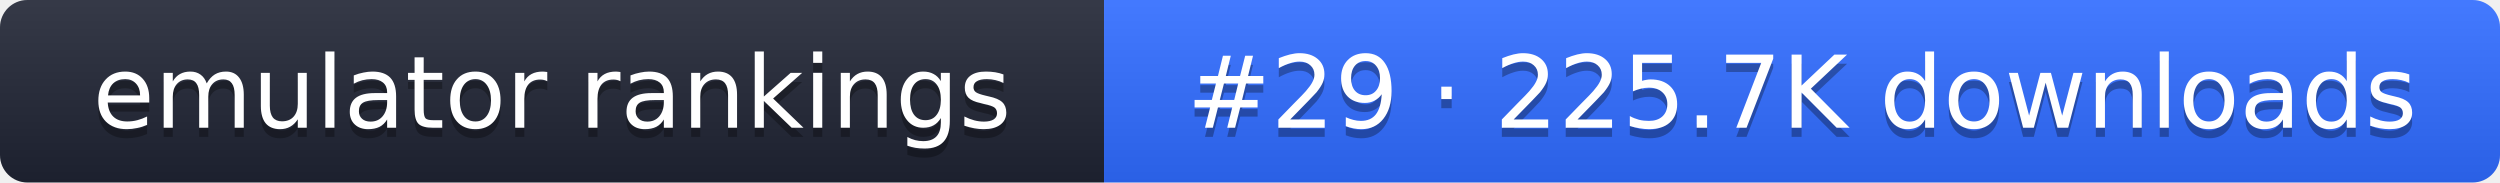
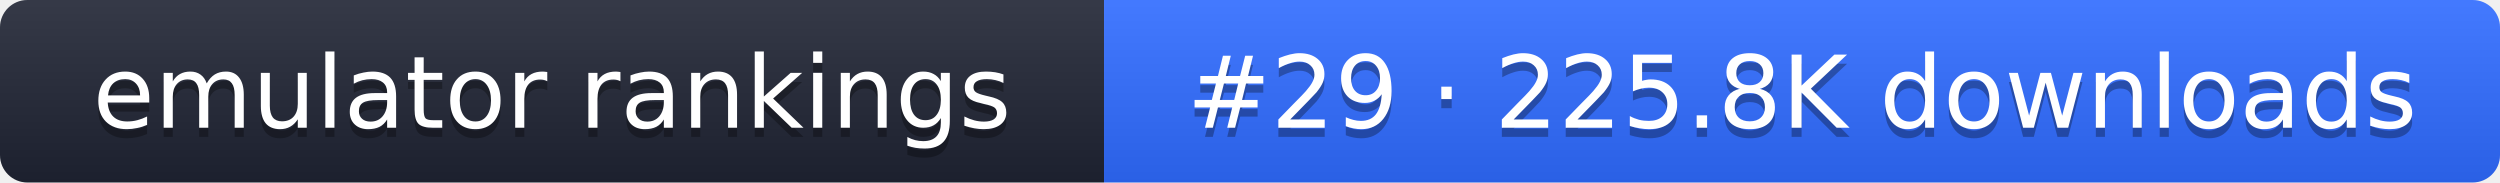
- <svg xmlns="http://www.w3.org/2000/svg" width="274" height="20" role="img" aria-label="emulator rankings: #29 · 225.7K downloads">
+ <svg xmlns="http://www.w3.org/2000/svg" width="274" height="20" role="img" aria-label="emulator rankings: #29 · 225.8K downloads">
  <linearGradient id="g" x2="0" y2="100%">
    <stop offset="0" stop-color="#fff" stop-opacity=".1" />
    <stop offset="1" stop-opacity=".1" />
  </linearGradient>
  <clipPath id="r">
    <rect width="274" height="20" rx="3" fill="#fff" />
  </clipPath>
  <g clip-path="url(#r)">
    <rect width="121" height="20" fill="#1f2433" />
    <rect x="121" width="153" height="20" fill="#2f6bff" />
    <rect width="274" height="20" fill="url(#g)" />
  </g>
  <g fill="#fff" text-anchor="middle" font-family="Verdana,DejaVu Sans,sans-serif" font-size="11">
    <text x="60.5" y="15" fill="#010101" fill-opacity=".3">emulator rankings</text>
    <text x="60.5" y="14">emulator rankings</text>
-     <text x="197.5" y="15" fill="#010101" fill-opacity=".3">#29 · 225.7K downloads</text>
-     <text x="197.5" y="14">#29 · 225.7K downloads</text>
+     <text x="197.5" y="15" fill="#010101" fill-opacity=".3">#29 · 225.8K downloads</text>
+     <text x="197.5" y="14">#29 · 225.8K downloads</text>
  </g>
</svg>
